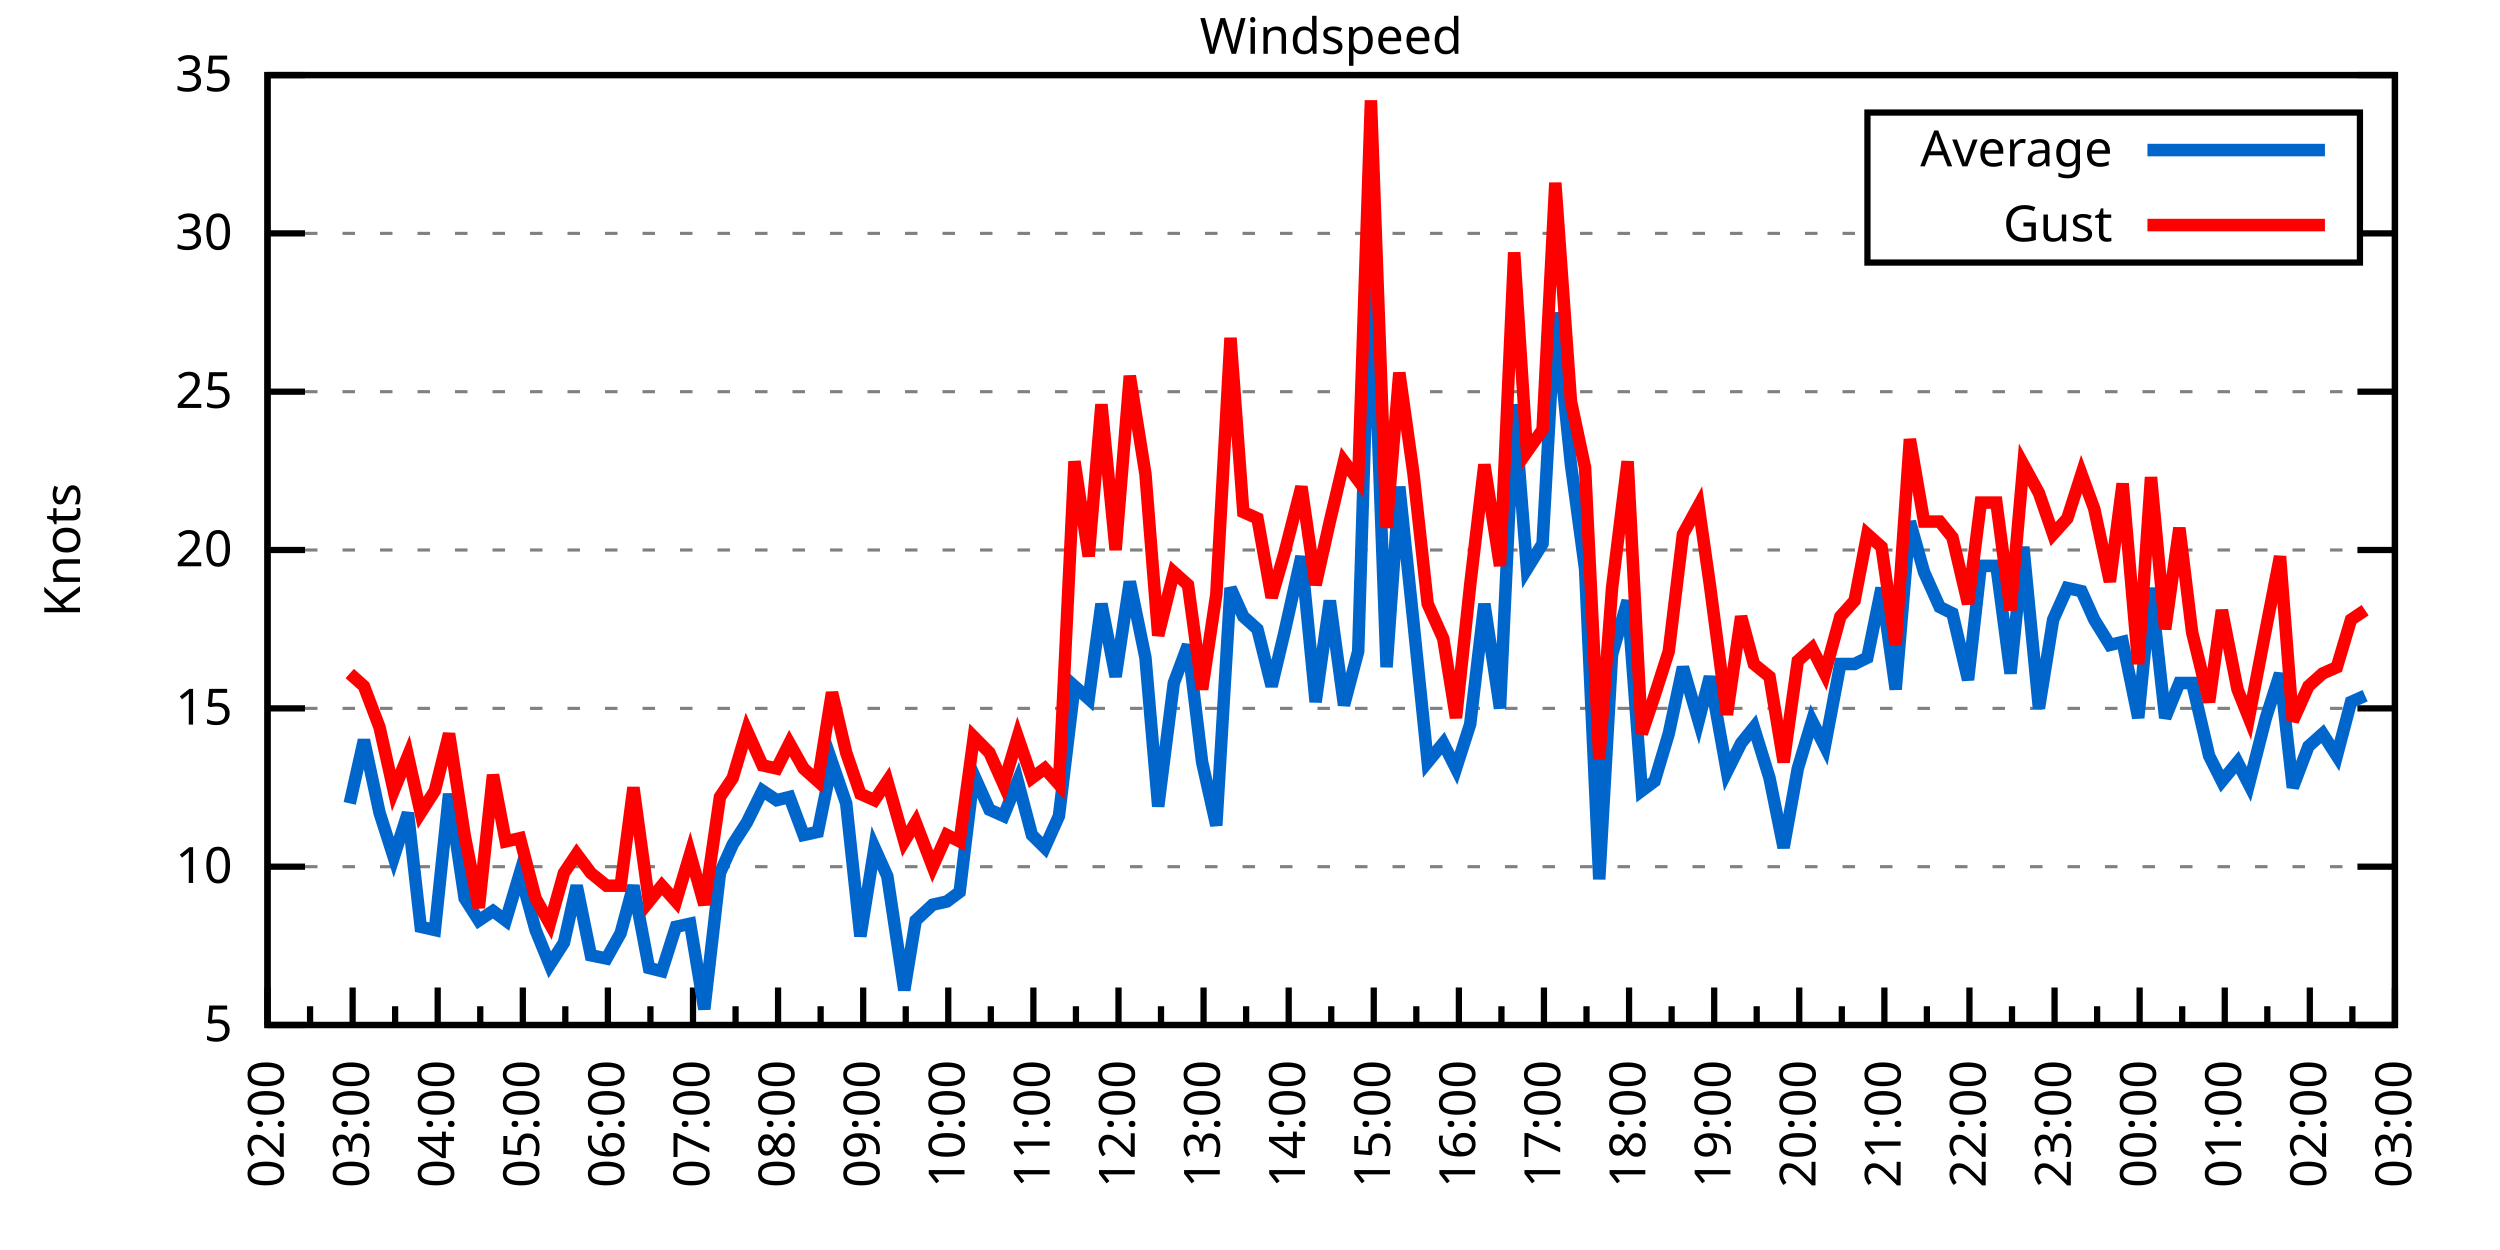
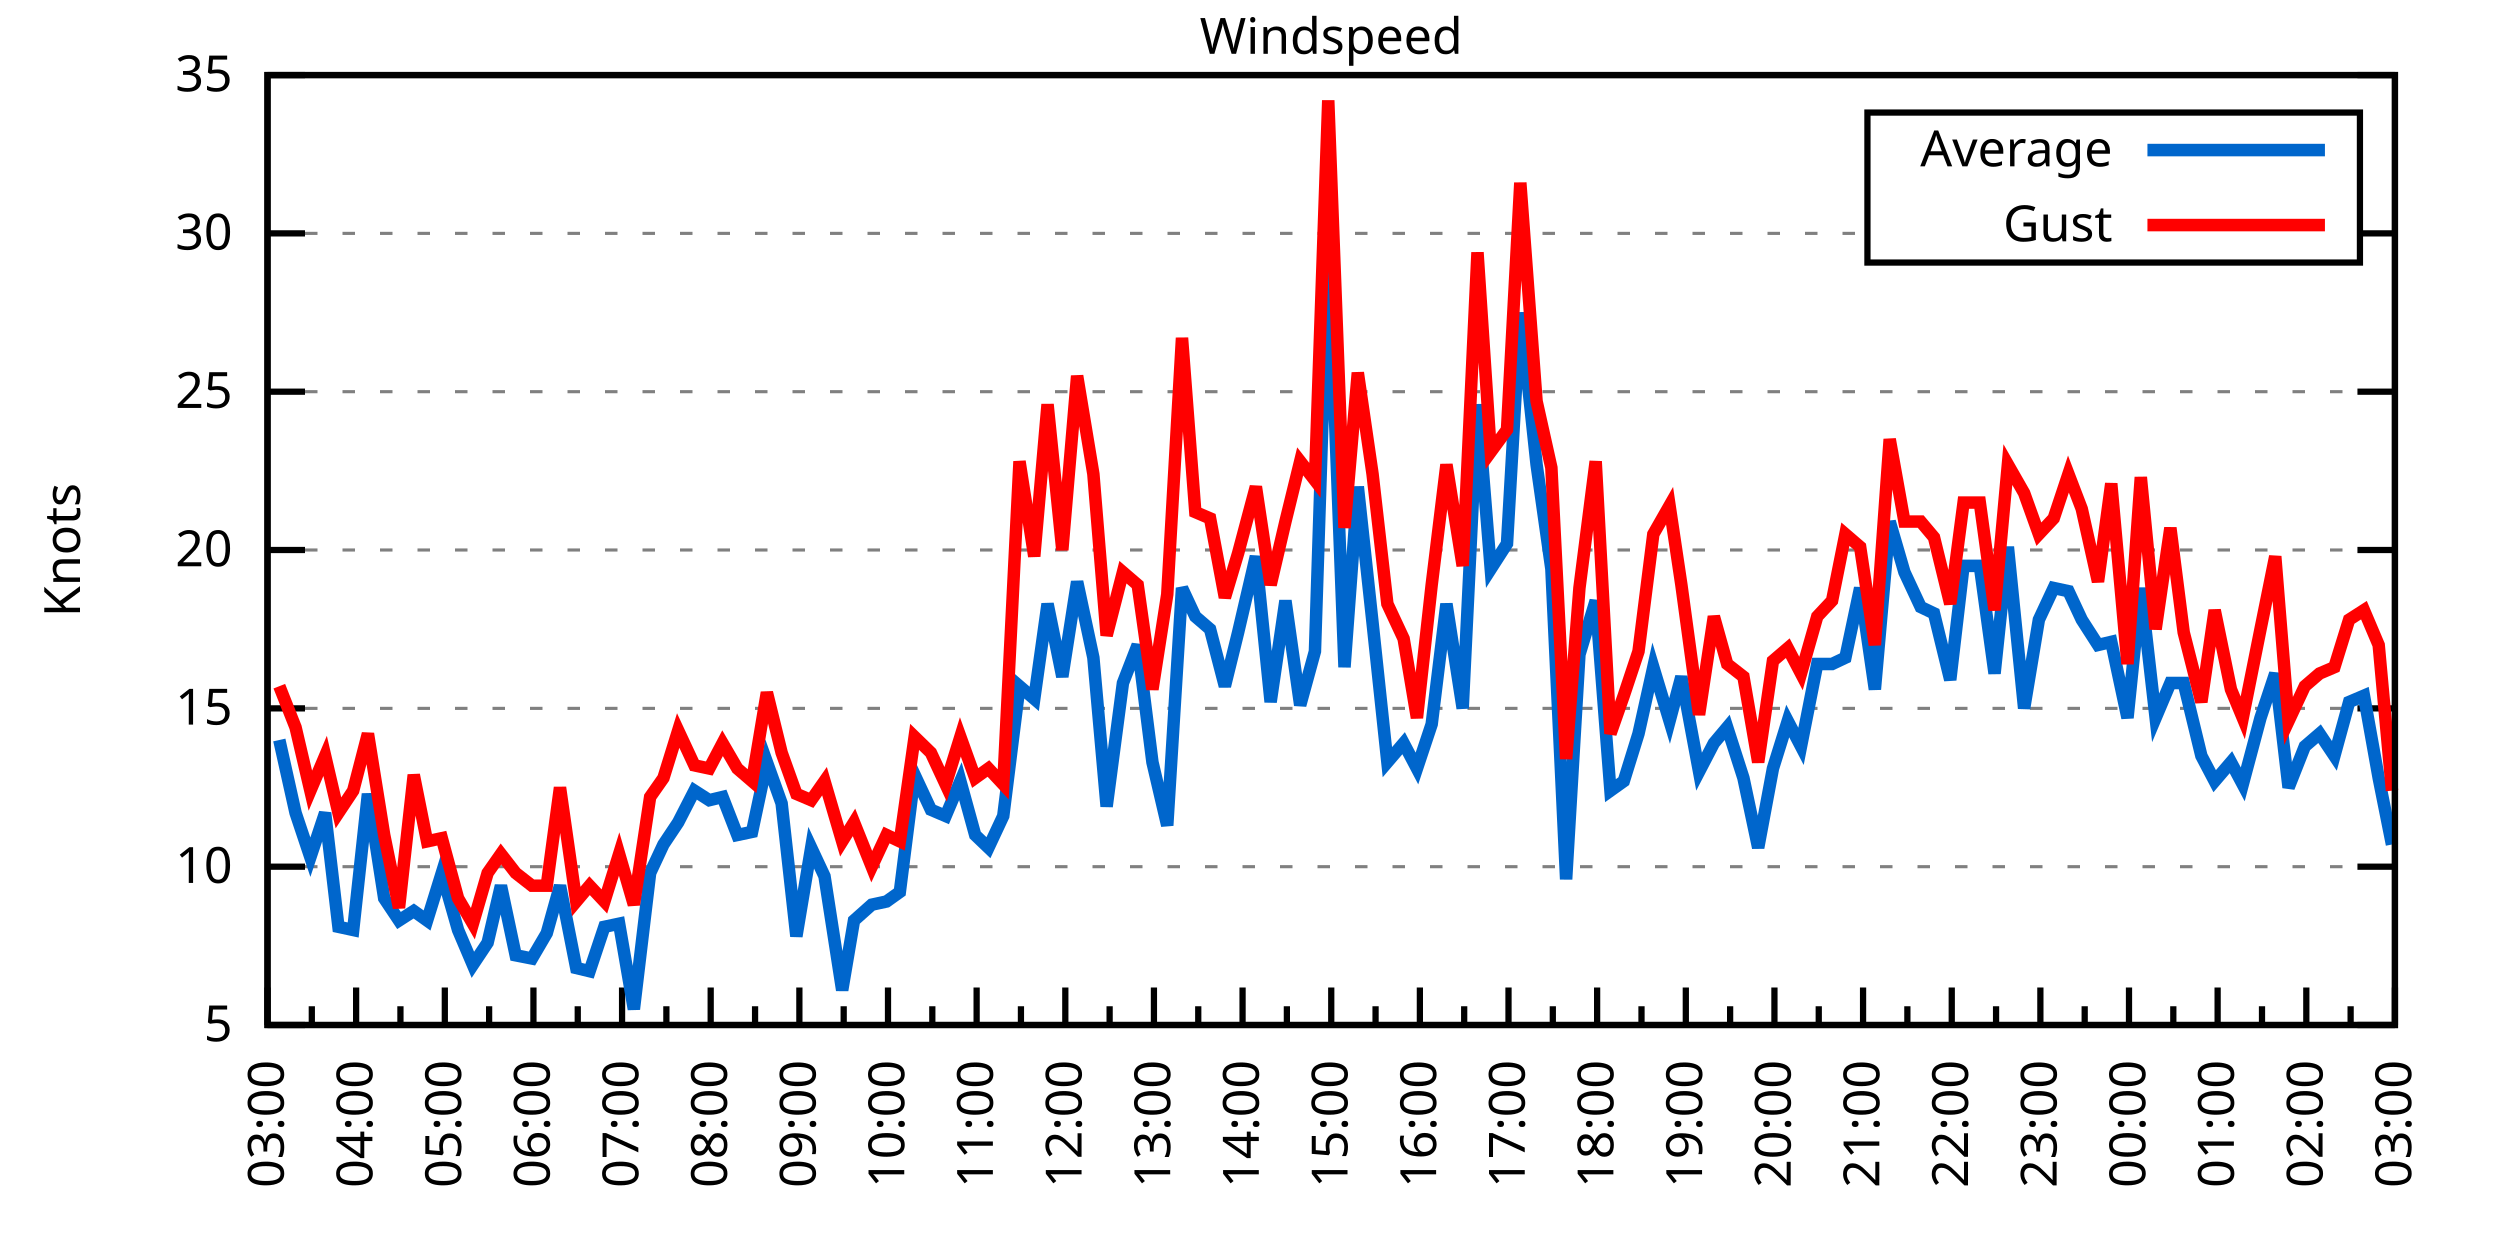
<svg xmlns="http://www.w3.org/2000/svg" xmlns:xlink="http://www.w3.org/1999/xlink" width="400" height="200" viewBox="0 0 400 200">
  <g id="gnuplot_canvas">
    <rect x="0" y="0" width="400" height="200" fill="none" />
    <defs>
      <circle id="gpDot" r="0.5" stroke-width="0.5" stroke="currentColor" />
      <path id="gpPt0" stroke-width="0.333" stroke="currentColor" d="M-1,0 h2 M0,-1 v2" />
      <path id="gpPt1" stroke-width="0.333" stroke="currentColor" d="M-1,-1 L1,1 M1,-1 L-1,1" />
      <path id="gpPt2" stroke-width="0.333" stroke="currentColor" d="M-1,0 L1,0 M0,-1 L0,1 M-1,-1 L1,1 M-1,1 L1,-1" />
      <rect id="gpPt3" stroke-width="0.333" stroke="currentColor" x="-1" y="-1" width="2" height="2" />
      <rect id="gpPt4" stroke-width="0.333" stroke="currentColor" fill="currentColor" x="-1" y="-1" width="2" height="2" />
      <circle id="gpPt5" stroke-width="0.333" stroke="currentColor" cx="0" cy="0" r="1" />
      <use xlink:href="#gpPt5" id="gpPt6" fill="currentColor" stroke="none" />
      <path id="gpPt7" stroke-width="0.333" stroke="currentColor" d="M0,-1.33 L-1.33,0.67 L1.33,0.67 z" />
      <use xlink:href="#gpPt7" id="gpPt8" fill="currentColor" stroke="none" />
      <use xlink:href="#gpPt7" id="gpPt9" stroke="currentColor" transform="rotate(180)" />
      <use xlink:href="#gpPt9" id="gpPt10" fill="currentColor" stroke="none" />
      <use xlink:href="#gpPt3" id="gpPt11" stroke="currentColor" transform="rotate(45)" />
      <use xlink:href="#gpPt11" id="gpPt12" fill="currentColor" stroke="none" />
      <path id="gpPt13" stroke-width="0.333" stroke="currentColor" d="M0,1.330 L1.265,0.411 L0.782,-1.067 L-0.782,-1.076 L-1.265,0.411 z" />
      <use xlink:href="#gpPt13" id="gpPt14" fill="currentColor" stroke="none" />
      <filter id="textbox" filterUnits="objectBoundingBox" x="0" y="0" height="1" width="1">
        <feFlood flood-color="white" flood-opacity="1" result="bgnd" />
        <feComposite in="SourceGraphic" in2="bgnd" operator="atop" />
      </filter>
      <filter id="greybox" filterUnits="objectBoundingBox" x="0" y="0" height="1" width="1">
        <feFlood flood-color="lightgrey" flood-opacity="1" result="grey" />
        <feComposite in="SourceGraphic" in2="grey" operator="atop" />
      </filter>
    </defs>
    <g fill="none" color="white" stroke="currentColor" stroke-width="1.00" stroke-linecap="butt" stroke-linejoin="miter">
</g>
    <g fill="none" color="black" stroke="currentColor" stroke-width="1.00" stroke-linecap="butt" stroke-linejoin="miter">
      <g stroke="none" shape-rendering="crispEdges">
        <polygon fill="rgb(255, 255, 255)" points="42.80,164.00 383.18,164.00 383.18,12.02 42.80,12.02 " />
      </g>
    </g>
    <g fill="none" color="black" stroke="currentColor" stroke-width="1.00" stroke-linecap="butt" stroke-linejoin="miter">
</g>
    <g fill="none" color="black" stroke="black" stroke-width="0.50" stroke-linecap="butt" stroke-linejoin="miter">
</g>
    <g fill="none" color="gray" stroke="currentColor" stroke-width="0.50" stroke-linecap="butt" stroke-linejoin="miter">
      <path stroke="gray" stroke-dasharray="2,4" class="gridline" d="M42.80,164.00 L383.19,164.00  " />
    </g>
    <g fill="none" color="gray" stroke="gray" stroke-width="1.00" stroke-linecap="butt" stroke-linejoin="miter">
</g>
    <g fill="none" color="black" stroke="currentColor" stroke-width="1.00" stroke-linecap="butt" stroke-linejoin="miter">
      <path stroke="black" d="M42.80,164.00 L48.80,164.00 M383.19,164.00 L377.19,164.00  " />
      <g transform="translate(37.20,166.60)" stroke="none" fill="black" font-family="Sans" font-size="8.00" text-anchor="end">
        <text>
          <tspan font-family="Sans"> 5</tspan>
        </text>
      </g>
    </g>
    <g fill="none" color="black" stroke="currentColor" stroke-width="1.00" stroke-linecap="butt" stroke-linejoin="miter">
</g>
    <g fill="none" color="black" stroke="black" stroke-width="0.50" stroke-linecap="butt" stroke-linejoin="miter">
</g>
    <g fill="none" color="gray" stroke="currentColor" stroke-width="0.50" stroke-linecap="butt" stroke-linejoin="miter">
      <path stroke="gray" stroke-dasharray="2,4" class="gridline" d="M42.80,138.67 L383.19,138.67  " />
    </g>
    <g fill="none" color="gray" stroke="gray" stroke-width="1.00" stroke-linecap="butt" stroke-linejoin="miter">
</g>
    <g fill="none" color="black" stroke="currentColor" stroke-width="1.00" stroke-linecap="butt" stroke-linejoin="miter">
      <path stroke="black" d="M42.80,138.67 L48.80,138.67 M383.19,138.67 L377.19,138.67  " />
      <g transform="translate(37.20,141.27)" stroke="none" fill="black" font-family="Sans" font-size="8.00" text-anchor="end">
        <text>
          <tspan font-family="Sans"> 10</tspan>
        </text>
      </g>
    </g>
    <g fill="none" color="black" stroke="currentColor" stroke-width="1.00" stroke-linecap="butt" stroke-linejoin="miter">
</g>
    <g fill="none" color="black" stroke="black" stroke-width="0.50" stroke-linecap="butt" stroke-linejoin="miter">
</g>
    <g fill="none" color="gray" stroke="currentColor" stroke-width="0.50" stroke-linecap="butt" stroke-linejoin="miter">
      <path stroke="gray" stroke-dasharray="2,4" class="gridline" d="M42.80,113.34 L383.19,113.34  " />
    </g>
    <g fill="none" color="gray" stroke="gray" stroke-width="1.00" stroke-linecap="butt" stroke-linejoin="miter">
</g>
    <g fill="none" color="black" stroke="currentColor" stroke-width="1.00" stroke-linecap="butt" stroke-linejoin="miter">
      <path stroke="black" d="M42.80,113.34 L48.80,113.34 M383.19,113.34 L377.19,113.34  " />
      <g transform="translate(37.20,115.94)" stroke="none" fill="black" font-family="Sans" font-size="8.00" text-anchor="end">
        <text>
          <tspan font-family="Sans"> 15</tspan>
        </text>
      </g>
    </g>
    <g fill="none" color="black" stroke="currentColor" stroke-width="1.00" stroke-linecap="butt" stroke-linejoin="miter">
</g>
    <g fill="none" color="black" stroke="black" stroke-width="0.50" stroke-linecap="butt" stroke-linejoin="miter">
</g>
    <g fill="none" color="gray" stroke="currentColor" stroke-width="0.50" stroke-linecap="butt" stroke-linejoin="miter">
      <path stroke="gray" stroke-dasharray="2,4" class="gridline" d="M42.80,88.00 L383.19,88.00  " />
    </g>
    <g fill="none" color="gray" stroke="gray" stroke-width="1.00" stroke-linecap="butt" stroke-linejoin="miter">
</g>
    <g fill="none" color="black" stroke="currentColor" stroke-width="1.00" stroke-linecap="butt" stroke-linejoin="miter">
      <path stroke="black" d="M42.80,88.00 L48.80,88.00 M383.19,88.00 L377.19,88.00  " />
      <g transform="translate(37.20,90.60)" stroke="none" fill="black" font-family="Sans" font-size="8.00" text-anchor="end">
        <text>
          <tspan font-family="Sans"> 20</tspan>
        </text>
      </g>
    </g>
    <g fill="none" color="black" stroke="currentColor" stroke-width="1.00" stroke-linecap="butt" stroke-linejoin="miter">
</g>
    <g fill="none" color="black" stroke="black" stroke-width="0.50" stroke-linecap="butt" stroke-linejoin="miter">
</g>
    <g fill="none" color="gray" stroke="currentColor" stroke-width="0.50" stroke-linecap="butt" stroke-linejoin="miter">
      <path stroke="gray" stroke-dasharray="2,4" class="gridline" d="M42.80,62.67 L383.19,62.67  " />
    </g>
    <g fill="none" color="gray" stroke="gray" stroke-width="1.00" stroke-linecap="butt" stroke-linejoin="miter">
</g>
    <g fill="none" color="black" stroke="currentColor" stroke-width="1.00" stroke-linecap="butt" stroke-linejoin="miter">
      <path stroke="black" d="M42.80,62.67 L48.80,62.67 M383.19,62.67 L377.19,62.67  " />
      <g transform="translate(37.20,65.27)" stroke="none" fill="black" font-family="Sans" font-size="8.00" text-anchor="end">
        <text>
          <tspan font-family="Sans"> 25</tspan>
        </text>
      </g>
    </g>
    <g fill="none" color="black" stroke="currentColor" stroke-width="1.00" stroke-linecap="butt" stroke-linejoin="miter">
</g>
    <g fill="none" color="black" stroke="black" stroke-width="0.50" stroke-linecap="butt" stroke-linejoin="miter">
</g>
    <g fill="none" color="gray" stroke="currentColor" stroke-width="0.50" stroke-linecap="butt" stroke-linejoin="miter">
      <path stroke="gray" stroke-dasharray="2,4" class="gridline" d="M42.80,37.34 L298.79,37.34 M377.59,37.34 L383.19,37.34  " />
    </g>
    <g fill="none" color="gray" stroke="gray" stroke-width="1.00" stroke-linecap="butt" stroke-linejoin="miter">
</g>
    <g fill="none" color="black" stroke="currentColor" stroke-width="1.00" stroke-linecap="butt" stroke-linejoin="miter">
      <path stroke="black" d="M42.80,37.34 L48.80,37.34 M383.19,37.34 L377.19,37.34  " />
      <g transform="translate(37.20,39.94)" stroke="none" fill="black" font-family="Sans" font-size="8.00" text-anchor="end">
        <text>
          <tspan font-family="Sans"> 30</tspan>
        </text>
      </g>
    </g>
    <g fill="none" color="black" stroke="currentColor" stroke-width="1.00" stroke-linecap="butt" stroke-linejoin="miter">
</g>
    <g fill="none" color="black" stroke="black" stroke-width="0.50" stroke-linecap="butt" stroke-linejoin="miter">
</g>
    <g fill="none" color="gray" stroke="currentColor" stroke-width="0.50" stroke-linecap="butt" stroke-linejoin="miter">
      <path stroke="gray" stroke-dasharray="2,4" class="gridline" d="M42.80,12.01 L383.19,12.01  " />
    </g>
    <g fill="none" color="gray" stroke="gray" stroke-width="1.00" stroke-linecap="butt" stroke-linejoin="miter">
</g>
    <g fill="none" color="black" stroke="currentColor" stroke-width="1.00" stroke-linecap="butt" stroke-linejoin="miter">
      <path stroke="black" d="M42.80,12.01 L48.80,12.01 M383.19,12.01 L377.19,12.01  " />
      <g transform="translate(37.20,14.61)" stroke="none" fill="black" font-family="Sans" font-size="8.00" text-anchor="end">
        <text>
          <tspan font-family="Sans"> 35</tspan>
        </text>
      </g>
    </g>
    <g fill="none" color="black" stroke="currentColor" stroke-width="1.00" stroke-linecap="butt" stroke-linejoin="miter">
      <path stroke="black" d="M42.80,164.00 L42.80,158.00  " />
      <g transform="translate(45.40,169.60) rotate(270)" stroke="none" fill="black" font-family="Sans" font-size="8.00" text-anchor="end">
        <text>
+           <tspan font-family="Sans">03:00</tspan>
+         </text>
+       </g>
+     </g>
+     <g fill="none" color="black" stroke="currentColor" stroke-width="1.00" stroke-linecap="butt" stroke-linejoin="miter">
+       <path stroke="black" d="M49.89,164.00 L49.89,161.00 M56.98,164.00 L56.98,158.00  " />
+       <g transform="translate(59.58,169.60) rotate(270)" stroke="none" fill="black" font-family="Sans" font-size="8.00" text-anchor="end">
+         <text>
+           <tspan font-family="Sans">04:00</tspan>
+         </text>
+       </g>
+     </g>
+     <g fill="none" color="black" stroke="currentColor" stroke-width="1.00" stroke-linecap="butt" stroke-linejoin="miter">
+       <path stroke="black" d="M64.07,164.00 L64.07,161.00 M71.17,164.00 L71.17,158.00  " />
+       <g transform="translate(73.77,169.60) rotate(270)" stroke="none" fill="black" font-family="Sans" font-size="8.00" text-anchor="end">
+         <text>
+           <tspan font-family="Sans">05:00</tspan>
+         </text>
+       </g>
+     </g>
+     <g fill="none" color="black" stroke="currentColor" stroke-width="1.00" stroke-linecap="butt" stroke-linejoin="miter">
+       <path stroke="black" d="M78.26,164.00 L78.26,161.00 M85.35,164.00 L85.35,158.00  " />
+       <g transform="translate(87.95,169.60) rotate(270)" stroke="none" fill="black" font-family="Sans" font-size="8.00" text-anchor="end">
+         <text>
+           <tspan font-family="Sans">06:00</tspan>
+         </text>
+       </g>
+     </g>
+     <g fill="none" color="black" stroke="currentColor" stroke-width="1.00" stroke-linecap="butt" stroke-linejoin="miter">
+       <path stroke="black" d="M92.44,164.00 L92.44,161.00 M99.53,164.00 L99.53,158.00  " />
+       <g transform="translate(102.13,169.60) rotate(270)" stroke="none" fill="black" font-family="Sans" font-size="8.00" text-anchor="end">
+         <text>
+           <tspan font-family="Sans">07:00</tspan>
+         </text>
+       </g>
+     </g>
+     <g fill="none" color="black" stroke="currentColor" stroke-width="1.00" stroke-linecap="butt" stroke-linejoin="miter">
+       <path stroke="black" d="M106.62,164.00 L106.62,161.00 M113.71,164.00 L113.71,158.00  " />
+       <g transform="translate(116.31,169.60) rotate(270)" stroke="none" fill="black" font-family="Sans" font-size="8.00" text-anchor="end">
+         <text>
+           <tspan font-family="Sans">08:00</tspan>
+         </text>
+       </g>
+     </g>
+     <g fill="none" color="black" stroke="currentColor" stroke-width="1.00" stroke-linecap="butt" stroke-linejoin="miter">
+       <path stroke="black" d="M120.81,164.00 L120.81,161.00 M127.90,164.00 L127.90,158.00  " />
+       <g transform="translate(130.50,169.60) rotate(270)" stroke="none" fill="black" font-family="Sans" font-size="8.00" text-anchor="end">
+         <text>
+           <tspan font-family="Sans">09:00</tspan>
+         </text>
+       </g>
+     </g>
+     <g fill="none" color="black" stroke="currentColor" stroke-width="1.00" stroke-linecap="butt" stroke-linejoin="miter">
+       <path stroke="black" d="M134.99,164.00 L134.99,161.00 M142.08,164.00 L142.08,158.00  " />
+       <g transform="translate(144.68,169.60) rotate(270)" stroke="none" fill="black" font-family="Sans" font-size="8.00" text-anchor="end">
+         <text>
+           <tspan font-family="Sans">10:00</tspan>
+         </text>
+       </g>
+     </g>
+     <g fill="none" color="black" stroke="currentColor" stroke-width="1.00" stroke-linecap="butt" stroke-linejoin="miter">
+       <path stroke="black" d="M149.17,164.00 L149.17,161.00 M156.26,164.00 L156.26,158.00  " />
+       <g transform="translate(158.86,169.60) rotate(270)" stroke="none" fill="black" font-family="Sans" font-size="8.00" text-anchor="end">
+         <text>
+           <tspan font-family="Sans">11:00</tspan>
+         </text>
+       </g>
+     </g>
+     <g fill="none" color="black" stroke="currentColor" stroke-width="1.00" stroke-linecap="butt" stroke-linejoin="miter">
+       <path stroke="black" d="M163.35,164.00 L163.35,161.00 M170.45,164.00 L170.45,158.00  " />
+       <g transform="translate(173.05,169.60) rotate(270)" stroke="none" fill="black" font-family="Sans" font-size="8.00" text-anchor="end">
+         <text>
+           <tspan font-family="Sans">12:00</tspan>
+         </text>
+       </g>
+     </g>
+     <g fill="none" color="black" stroke="currentColor" stroke-width="1.00" stroke-linecap="butt" stroke-linejoin="miter">
+       <path stroke="black" d="M177.54,164.00 L177.54,161.00 M184.63,164.00 L184.63,158.00  " />
+       <g transform="translate(187.23,169.60) rotate(270)" stroke="none" fill="black" font-family="Sans" font-size="8.00" text-anchor="end">
+         <text>
+           <tspan font-family="Sans">13:00</tspan>
+         </text>
+       </g>
+     </g>
+     <g fill="none" color="black" stroke="currentColor" stroke-width="1.00" stroke-linecap="butt" stroke-linejoin="miter">
+       <path stroke="black" d="M191.72,164.00 L191.72,161.00 M198.81,164.00 L198.81,158.00  " />
+       <g transform="translate(201.41,169.60) rotate(270)" stroke="none" fill="black" font-family="Sans" font-size="8.00" text-anchor="end">
+         <text>
+           <tspan font-family="Sans">14:00</tspan>
+         </text>
+       </g>
+     </g>
+     <g fill="none" color="black" stroke="currentColor" stroke-width="1.00" stroke-linecap="butt" stroke-linejoin="miter">
+       <path stroke="black" d="M205.90,164.00 L205.90,161.00 M213.00,164.00 L213.00,158.00  " />
+       <g transform="translate(215.60,169.60) rotate(270)" stroke="none" fill="black" font-family="Sans" font-size="8.00" text-anchor="end">
+         <text>
+           <tspan font-family="Sans">15:00</tspan>
+         </text>
+       </g>
+     </g>
+     <g fill="none" color="black" stroke="currentColor" stroke-width="1.00" stroke-linecap="butt" stroke-linejoin="miter">
+       <path stroke="black" d="M220.09,164.00 L220.09,161.00 M227.18,164.00 L227.18,158.00  " />
+       <g transform="translate(229.78,169.60) rotate(270)" stroke="none" fill="black" font-family="Sans" font-size="8.00" text-anchor="end">
+         <text>
+           <tspan font-family="Sans">16:00</tspan>
+         </text>
+       </g>
+     </g>
+     <g fill="none" color="black" stroke="currentColor" stroke-width="1.00" stroke-linecap="butt" stroke-linejoin="miter">
+       <path stroke="black" d="M234.27,164.00 L234.27,161.00 M241.36,164.00 L241.36,158.00  " />
+       <g transform="translate(243.96,169.60) rotate(270)" stroke="none" fill="black" font-family="Sans" font-size="8.00" text-anchor="end">
+         <text>
+           <tspan font-family="Sans">17:00</tspan>
+         </text>
+       </g>
+     </g>
+     <g fill="none" color="black" stroke="currentColor" stroke-width="1.00" stroke-linecap="butt" stroke-linejoin="miter">
+       <path stroke="black" d="M248.45,164.00 L248.45,161.00 M255.54,164.00 L255.54,158.00  " />
+       <g transform="translate(258.14,169.60) rotate(270)" stroke="none" fill="black" font-family="Sans" font-size="8.00" text-anchor="end">
+         <text>
+           <tspan font-family="Sans">18:00</tspan>
+         </text>
+       </g>
+     </g>
+     <g fill="none" color="black" stroke="currentColor" stroke-width="1.00" stroke-linecap="butt" stroke-linejoin="miter">
+       <path stroke="black" d="M262.64,164.00 L262.64,161.00 M269.73,164.00 L269.73,158.00  " />
+       <g transform="translate(272.33,169.60) rotate(270)" stroke="none" fill="black" font-family="Sans" font-size="8.00" text-anchor="end">
+         <text>
+           <tspan font-family="Sans">19:00</tspan>
+         </text>
+       </g>
+     </g>
+     <g fill="none" color="black" stroke="currentColor" stroke-width="1.00" stroke-linecap="butt" stroke-linejoin="miter">
+       <path stroke="black" d="M276.82,164.00 L276.82,161.00 M283.91,164.00 L283.91,158.00  " />
+       <g transform="translate(286.51,169.60) rotate(270)" stroke="none" fill="black" font-family="Sans" font-size="8.00" text-anchor="end">
+         <text>
+           <tspan font-family="Sans">20:00</tspan>
+         </text>
+       </g>
+     </g>
+     <g fill="none" color="black" stroke="currentColor" stroke-width="1.00" stroke-linecap="butt" stroke-linejoin="miter">
+       <path stroke="black" d="M291.00,164.00 L291.00,161.00 M298.09,164.00 L298.09,158.00  " />
+       <g transform="translate(300.69,169.60) rotate(270)" stroke="none" fill="black" font-family="Sans" font-size="8.00" text-anchor="end">
+         <text>
+           <tspan font-family="Sans">21:00</tspan>
+         </text>
+       </g>
+     </g>
+     <g fill="none" color="black" stroke="currentColor" stroke-width="1.00" stroke-linecap="butt" stroke-linejoin="miter">
+       <path stroke="black" d="M305.18,164.00 L305.18,161.00 M312.28,164.00 L312.28,158.00  " />
+       <g transform="translate(314.88,169.60) rotate(270)" stroke="none" fill="black" font-family="Sans" font-size="8.00" text-anchor="end">
+         <text>
+           <tspan font-family="Sans">22:00</tspan>
+         </text>
+       </g>
+     </g>
+     <g fill="none" color="black" stroke="currentColor" stroke-width="1.00" stroke-linecap="butt" stroke-linejoin="miter">
+       <path stroke="black" d="M319.37,164.00 L319.37,161.00 M326.46,164.00 L326.46,158.00  " />
+       <g transform="translate(329.06,169.60) rotate(270)" stroke="none" fill="black" font-family="Sans" font-size="8.00" text-anchor="end">
+         <text>
+           <tspan font-family="Sans">23:00</tspan>
+         </text>
+       </g>
+     </g>
+     <g fill="none" color="black" stroke="currentColor" stroke-width="1.00" stroke-linecap="butt" stroke-linejoin="miter">
+       <path stroke="black" d="M333.55,164.00 L333.55,161.00 M340.64,164.00 L340.64,158.00  " />
+       <g transform="translate(343.24,169.60) rotate(270)" stroke="none" fill="black" font-family="Sans" font-size="8.00" text-anchor="end">
+         <text>
+           <tspan font-family="Sans">00:00</tspan>
+         </text>
+       </g>
+     </g>
+     <g fill="none" color="black" stroke="currentColor" stroke-width="1.00" stroke-linecap="butt" stroke-linejoin="miter">
+       <path stroke="black" d="M347.73,164.00 L347.73,161.00 M354.82,164.00 L354.82,158.00  " />
+       <g transform="translate(357.42,169.60) rotate(270)" stroke="none" fill="black" font-family="Sans" font-size="8.00" text-anchor="end">
+         <text>
+           <tspan font-family="Sans">01:00</tspan>
+         </text>
+       </g>
+     </g>
+     <g fill="none" color="black" stroke="currentColor" stroke-width="1.00" stroke-linecap="butt" stroke-linejoin="miter">
+       <path stroke="black" d="M361.92,164.00 L361.92,161.00 M369.01,164.00 L369.01,158.00  " />
+       <g transform="translate(371.61,169.60) rotate(270)" stroke="none" fill="black" font-family="Sans" font-size="8.00" text-anchor="end">
+         <text>
          <tspan font-family="Sans">02:00</tspan>
        </text>
      </g>
    </g>
    <g fill="none" color="black" stroke="currentColor" stroke-width="1.00" stroke-linecap="butt" stroke-linejoin="miter">
-       <path stroke="black" d="M49.61,164.00 L49.61,161.00 M56.42,164.00 L56.42,158.00  " />
-       <g transform="translate(59.02,169.60) rotate(270)" stroke="none" fill="black" font-family="Sans" font-size="8.00" text-anchor="end">
-         <text>
-           <tspan font-family="Sans">03:00</tspan>
-         </text>
-       </g>
-     </g>
-     <g fill="none" color="black" stroke="currentColor" stroke-width="1.00" stroke-linecap="butt" stroke-linejoin="miter">
-       <path stroke="black" d="M63.22,164.00 L63.22,161.00 M70.03,164.00 L70.03,158.00  " />
-       <g transform="translate(72.63,169.60) rotate(270)" stroke="none" fill="black" font-family="Sans" font-size="8.00" text-anchor="end">
-         <text>
-           <tspan font-family="Sans">04:00</tspan>
-         </text>
-       </g>
-     </g>
-     <g fill="none" color="black" stroke="currentColor" stroke-width="1.00" stroke-linecap="butt" stroke-linejoin="miter">
-       <path stroke="black" d="M76.84,164.00 L76.84,161.00 M83.65,164.00 L83.65,158.00  " />
-       <g transform="translate(86.25,169.60) rotate(270)" stroke="none" fill="black" font-family="Sans" font-size="8.00" text-anchor="end">
-         <text>
-           <tspan font-family="Sans">05:00</tspan>
-         </text>
-       </g>
-     </g>
-     <g fill="none" color="black" stroke="currentColor" stroke-width="1.00" stroke-linecap="butt" stroke-linejoin="miter">
-       <path stroke="black" d="M90.45,164.00 L90.45,161.00 M97.26,164.00 L97.26,158.00  " />
-       <g transform="translate(99.86,169.60) rotate(270)" stroke="none" fill="black" font-family="Sans" font-size="8.00" text-anchor="end">
-         <text>
-           <tspan font-family="Sans">06:00</tspan>
-         </text>
-       </g>
-     </g>
-     <g fill="none" color="black" stroke="currentColor" stroke-width="1.00" stroke-linecap="butt" stroke-linejoin="miter">
-       <path stroke="black" d="M104.07,164.00 L104.07,161.00 M110.88,164.00 L110.88,158.00  " />
-       <g transform="translate(113.48,169.60) rotate(270)" stroke="none" fill="black" font-family="Sans" font-size="8.00" text-anchor="end">
-         <text>
-           <tspan font-family="Sans">07:00</tspan>
-         </text>
-       </g>
-     </g>
-     <g fill="none" color="black" stroke="currentColor" stroke-width="1.00" stroke-linecap="butt" stroke-linejoin="miter">
-       <path stroke="black" d="M117.69,164.00 L117.69,161.00 M124.49,164.00 L124.49,158.00  " />
-       <g transform="translate(127.09,169.60) rotate(270)" stroke="none" fill="black" font-family="Sans" font-size="8.00" text-anchor="end">
-         <text>
-           <tspan font-family="Sans">08:00</tspan>
-         </text>
-       </g>
-     </g>
-     <g fill="none" color="black" stroke="currentColor" stroke-width="1.00" stroke-linecap="butt" stroke-linejoin="miter">
-       <path stroke="black" d="M131.30,164.00 L131.30,161.00 M138.11,164.00 L138.11,158.00  " />
-       <g transform="translate(140.71,169.60) rotate(270)" stroke="none" fill="black" font-family="Sans" font-size="8.00" text-anchor="end">
-         <text>
-           <tspan font-family="Sans">09:00</tspan>
-         </text>
-       </g>
-     </g>
-     <g fill="none" color="black" stroke="currentColor" stroke-width="1.00" stroke-linecap="butt" stroke-linejoin="miter">
-       <path stroke="black" d="M144.92,164.00 L144.92,161.00 M151.72,164.00 L151.72,158.00  " />
-       <g transform="translate(154.32,169.60) rotate(270)" stroke="none" fill="black" font-family="Sans" font-size="8.00" text-anchor="end">
-         <text>
-           <tspan font-family="Sans">10:00</tspan>
-         </text>
-       </g>
-     </g>
-     <g fill="none" color="black" stroke="currentColor" stroke-width="1.00" stroke-linecap="butt" stroke-linejoin="miter">
-       <path stroke="black" d="M158.53,164.00 L158.53,161.00 M165.34,164.00 L165.34,158.00  " />
-       <g transform="translate(167.94,169.60) rotate(270)" stroke="none" fill="black" font-family="Sans" font-size="8.00" text-anchor="end">
-         <text>
-           <tspan font-family="Sans">11:00</tspan>
-         </text>
-       </g>
-     </g>
-     <g fill="none" color="black" stroke="currentColor" stroke-width="1.00" stroke-linecap="butt" stroke-linejoin="miter">
-       <path stroke="black" d="M172.15,164.00 L172.15,161.00 M178.96,164.00 L178.96,158.00  " />
-       <g transform="translate(181.56,169.60) rotate(270)" stroke="none" fill="black" font-family="Sans" font-size="8.00" text-anchor="end">
-         <text>
-           <tspan font-family="Sans">12:00</tspan>
-         </text>
-       </g>
-     </g>
-     <g fill="none" color="black" stroke="currentColor" stroke-width="1.00" stroke-linecap="butt" stroke-linejoin="miter">
-       <path stroke="black" d="M185.76,164.00 L185.76,161.00 M192.57,164.00 L192.57,158.00  " />
-       <g transform="translate(195.17,169.60) rotate(270)" stroke="none" fill="black" font-family="Sans" font-size="8.00" text-anchor="end">
-         <text>
-           <tspan font-family="Sans">13:00</tspan>
-         </text>
-       </g>
-     </g>
-     <g fill="none" color="black" stroke="currentColor" stroke-width="1.00" stroke-linecap="butt" stroke-linejoin="miter">
-       <path stroke="black" d="M199.38,164.00 L199.38,161.00 M206.19,164.00 L206.19,158.00  " />
-       <g transform="translate(208.79,169.60) rotate(270)" stroke="none" fill="black" font-family="Sans" font-size="8.00" text-anchor="end">
-         <text>
-           <tspan font-family="Sans">14:00</tspan>
-         </text>
-       </g>
-     </g>
-     <g fill="none" color="black" stroke="currentColor" stroke-width="1.00" stroke-linecap="butt" stroke-linejoin="miter">
-       <path stroke="black" d="M213.00,164.00 L213.00,161.00 M219.80,164.00 L219.80,158.00  " />
-       <g transform="translate(222.40,169.60) rotate(270)" stroke="none" fill="black" font-family="Sans" font-size="8.00" text-anchor="end">
-         <text>
-           <tspan font-family="Sans">15:00</tspan>
-         </text>
-       </g>
-     </g>
-     <g fill="none" color="black" stroke="currentColor" stroke-width="1.00" stroke-linecap="butt" stroke-linejoin="miter">
-       <path stroke="black" d="M226.61,164.00 L226.61,161.00 M233.42,164.00 L233.42,158.00  " />
-       <g transform="translate(236.02,169.60) rotate(270)" stroke="none" fill="black" font-family="Sans" font-size="8.00" text-anchor="end">
-         <text>
-           <tspan font-family="Sans">16:00</tspan>
-         </text>
-       </g>
-     </g>
-     <g fill="none" color="black" stroke="currentColor" stroke-width="1.00" stroke-linecap="butt" stroke-linejoin="miter">
-       <path stroke="black" d="M240.23,164.00 L240.23,161.00 M247.03,164.00 L247.03,158.00  " />
-       <g transform="translate(249.63,169.60) rotate(270)" stroke="none" fill="black" font-family="Sans" font-size="8.00" text-anchor="end">
-         <text>
-           <tspan font-family="Sans">17:00</tspan>
-         </text>
-       </g>
-     </g>
-     <g fill="none" color="black" stroke="currentColor" stroke-width="1.00" stroke-linecap="butt" stroke-linejoin="miter">
-       <path stroke="black" d="M253.84,164.00 L253.84,161.00 M260.65,164.00 L260.65,158.00  " />
-       <g transform="translate(263.25,169.60) rotate(270)" stroke="none" fill="black" font-family="Sans" font-size="8.00" text-anchor="end">
-         <text>
-           <tspan font-family="Sans">18:00</tspan>
-         </text>
-       </g>
-     </g>
-     <g fill="none" color="black" stroke="currentColor" stroke-width="1.00" stroke-linecap="butt" stroke-linejoin="miter">
-       <path stroke="black" d="M267.46,164.00 L267.46,161.00 M274.27,164.00 L274.27,158.00  " />
-       <g transform="translate(276.87,169.60) rotate(270)" stroke="none" fill="black" font-family="Sans" font-size="8.00" text-anchor="end">
-         <text>
-           <tspan font-family="Sans">19:00</tspan>
-         </text>
-       </g>
-     </g>
-     <g fill="none" color="black" stroke="currentColor" stroke-width="1.00" stroke-linecap="butt" stroke-linejoin="miter">
-       <path stroke="black" d="M281.07,164.00 L281.07,161.00 M287.88,164.00 L287.88,158.00  " />
-       <g transform="translate(290.48,169.60) rotate(270)" stroke="none" fill="black" font-family="Sans" font-size="8.00" text-anchor="end">
-         <text>
-           <tspan font-family="Sans">20:00</tspan>
-         </text>
-       </g>
-     </g>
-     <g fill="none" color="black" stroke="currentColor" stroke-width="1.00" stroke-linecap="butt" stroke-linejoin="miter">
-       <path stroke="black" d="M294.69,164.00 L294.69,161.00 M301.50,164.00 L301.50,158.00  " />
-       <g transform="translate(304.10,169.60) rotate(270)" stroke="none" fill="black" font-family="Sans" font-size="8.00" text-anchor="end">
-         <text>
-           <tspan font-family="Sans">21:00</tspan>
-         </text>
-       </g>
-     </g>
-     <g fill="none" color="black" stroke="currentColor" stroke-width="1.00" stroke-linecap="butt" stroke-linejoin="miter">
-       <path stroke="black" d="M308.30,164.00 L308.30,161.00 M315.11,164.00 L315.11,158.00  " />
-       <g transform="translate(317.71,169.60) rotate(270)" stroke="none" fill="black" font-family="Sans" font-size="8.00" text-anchor="end">
-         <text>
-           <tspan font-family="Sans">22:00</tspan>
-         </text>
-       </g>
-     </g>
-     <g fill="none" color="black" stroke="currentColor" stroke-width="1.00" stroke-linecap="butt" stroke-linejoin="miter">
-       <path stroke="black" d="M321.92,164.00 L321.92,161.00 M328.73,164.00 L328.73,158.00  " />
-       <g transform="translate(331.33,169.60) rotate(270)" stroke="none" fill="black" font-family="Sans" font-size="8.00" text-anchor="end">
-         <text>
-           <tspan font-family="Sans">23:00</tspan>
-         </text>
-       </g>
-     </g>
-     <g fill="none" color="black" stroke="currentColor" stroke-width="1.00" stroke-linecap="butt" stroke-linejoin="miter">
-       <path stroke="black" d="M335.54,164.00 L335.54,161.00 M342.34,164.00 L342.34,158.00  " />
-       <g transform="translate(344.94,169.60) rotate(270)" stroke="none" fill="black" font-family="Sans" font-size="8.00" text-anchor="end">
-         <text>
-           <tspan font-family="Sans">00:00</tspan>
-         </text>
-       </g>
-     </g>
-     <g fill="none" color="black" stroke="currentColor" stroke-width="1.00" stroke-linecap="butt" stroke-linejoin="miter">
-       <path stroke="black" d="M349.15,164.00 L349.15,161.00 M355.96,164.00 L355.96,158.00  " />
-       <g transform="translate(358.56,169.60) rotate(270)" stroke="none" fill="black" font-family="Sans" font-size="8.00" text-anchor="end">
-         <text>
-           <tspan font-family="Sans">01:00</tspan>
-         </text>
-       </g>
-     </g>
-     <g fill="none" color="black" stroke="currentColor" stroke-width="1.00" stroke-linecap="butt" stroke-linejoin="miter">
-       <path stroke="black" d="M362.77,164.00 L362.77,161.00 M369.57,164.00 L369.57,158.00  " />
-       <g transform="translate(372.17,169.60) rotate(270)" stroke="none" fill="black" font-family="Sans" font-size="8.00" text-anchor="end">
-         <text>
-           <tspan font-family="Sans">02:00</tspan>
-         </text>
-       </g>
-     </g>
-     <g fill="none" color="black" stroke="currentColor" stroke-width="1.00" stroke-linecap="butt" stroke-linejoin="miter">
-       <path stroke="black" d="M376.38,164.00 L376.38,161.00 M383.19,164.00 L383.19,158.00  " />
+       <path stroke="black" d="M376.10,164.00 L376.10,161.00 M383.19,164.00 L383.19,158.00  " />
      <g transform="translate(385.79,169.60) rotate(270)" stroke="none" fill="black" font-family="Sans" font-size="8.00" text-anchor="end">
        <text>
          <tspan font-family="Sans">03:00</tspan>
        </text>
      </g>
    </g>
    <g fill="none" color="black" stroke="currentColor" stroke-width="1.00" stroke-linecap="butt" stroke-linejoin="miter">
</g>
    <g fill="none" color="black" stroke="currentColor" stroke-width="1.00" stroke-linecap="butt" stroke-linejoin="miter">
      <path stroke="black" d="M42.80,12.01 L42.80,164.00 L383.19,164.00 L383.19,12.01 L42.80,12.01 Z  " />
    </g>
    <g fill="none" color="black" stroke="currentColor" stroke-width="1.00" stroke-linecap="butt" stroke-linejoin="miter">
      <g transform="translate(12.80,88.01) rotate(270)" stroke="none" fill="black" font-family="Sans" font-size="8.00" text-anchor="middle">
        <text>
          <tspan font-family="Sans">Knots</tspan>
        </text>
      </g>
    </g>
    <g fill="none" color="black" stroke="currentColor" stroke-width="1.00" stroke-linecap="butt" stroke-linejoin="miter">
</g>
    <g fill="none" color="black" stroke="currentColor" stroke-width="1.00" stroke-linecap="butt" stroke-linejoin="miter">
      <path stroke="black" d="M298.79,42.01 L298.79,18.01 L377.59,18.01 L377.59,42.01 L298.79,42.01 Z  " />
    </g>
    <g id="Windspeed_plot_1">
      <g fill="none" color="white" stroke="black" stroke-width="2.00" stroke-linecap="butt" stroke-linejoin="miter">
</g>
      <g fill="none" color="black" stroke="currentColor" stroke-width="2.00" stroke-linecap="butt" stroke-linejoin="miter">
        <g transform="translate(337.99,26.61)" stroke="none" fill="black" font-family="Sans" font-size="8.00" text-anchor="end">
          <text>
            <tspan font-family="Sans">Average</tspan>
          </text>
        </g>
      </g>
      <g fill="none" color="black" stroke="currentColor" stroke-width="2.00" stroke-linecap="butt" stroke-linejoin="miter">
-         <path stroke="rgb(  0, 102, 204)" d="M343.59,24.01 L371.99,24.01 M55.96,128.54 L58.23,118.40 L60.73,130.06 L63.00,137.15 L65.27,130.06 L67.31,148.29   L69.58,148.80 L71.85,127.02 L74.34,143.73 L76.61,147.28 L78.88,145.76 L80.92,147.28 L83.19,139.68 L85.69,148.80   L87.96,154.37 L90.23,150.83 L92.27,141.71 L94.54,152.85 L97.04,153.36 L99.30,149.31 L101.35,141.71 L103.84,154.88   L105.89,155.39 L108.15,148.29 L110.42,147.79 L112.69,161.47 L115.19,139.68 L117.23,135.12 L119.50,131.58 L122.00,126.51   L124.27,128.03 L126.31,127.52 L128.58,133.60 L130.85,133.10 L133.12,121.95 L135.39,128.54 L137.66,149.81 L139.92,135.63   L141.97,140.19 L144.69,158.43 L146.51,147.28 L149.23,144.75 L151.50,144.24 L153.54,142.72 L155.81,123.98 L158.31,129.55   L160.57,130.56 L162.84,124.99 L165.11,133.60 L167.16,135.63 L169.43,130.56 L171.92,109.79 L174.19,111.82 L176.23,96.62   L178.50,108.27 L180.77,93.07 L183.27,105.23 L185.31,129.04 L187.81,109.28 L190.08,103.20 L192.34,121.95 L194.61,132.08   L196.88,94.08 L198.93,98.64 L201.19,100.67 L203.46,109.79 L205.51,101.18 L208.23,89.02 L210.50,112.32 L212.77,96.11   L215.04,112.83 L217.31,104.22 L219.35,38.86 L221.85,106.75 L223.89,77.87 L226.16,99.66 L228.43,121.95 L230.92,118.91   L232.96,122.96 L235.23,115.87 L237.50,96.62 L240.00,113.34 L242.27,64.70 L244.31,91.04 L246.81,86.99 L248.85,50.01   L251.35,74.33 L253.61,91.04 L255.88,140.69 L257.93,104.72 L260.42,96.11 L262.69,126.51 L264.73,124.99 L267.00,117.39   L269.27,106.75 L271.77,115.36 L273.58,108.27 L276.31,123.47 L278.58,118.91 L280.62,116.38 L283.12,124.48 L285.38,135.63   L287.65,122.96 L289.92,115.36 L291.97,119.42 L294.46,106.24 L296.73,106.24 L298.77,105.23 L301.04,94.08 L303.31,110.30   L305.58,83.45 L307.85,91.55 L310.35,97.12 L312.39,98.14 L314.89,108.78 L316.93,90.54 L319.42,90.54 L321.69,107.76   L323.74,87.50 L326.23,113.34 L328.50,99.15 L330.77,94.08 L333.04,94.59 L335.08,99.15 L337.58,103.20 L339.62,102.70   L342.12,114.86 L344.16,94.08 L346.43,114.86 L348.70,109.28 L350.74,109.28 L353.46,120.94 L355.50,124.99 L358.00,121.95   L359.82,125.50 L362.54,114.86 L364.81,107.76 L366.85,126.00 L369.35,119.42 L371.62,117.39 L373.89,120.94 L376.16,112.32   L378.42,111.31  " />
+         <path stroke="rgb(  0, 102, 204)" d="M343.59,24.01 L371.99,24.01 M44.69,118.40 L47.29,130.06 L49.66,137.15 L52.02,130.06 L54.15,148.29 L56.51,148.80   L58.87,127.02 L61.47,143.73 L63.84,147.28 L66.20,145.76 L68.33,147.28 L70.69,139.68 L73.29,148.80 L75.66,154.37   L78.02,150.83 L80.15,141.71 L82.51,152.85 L85.11,153.36 L87.48,149.31 L89.60,141.71 L92.20,154.88 L94.33,155.39   L96.70,148.29 L99.06,147.79 L101.42,161.47 L104.02,139.68 L106.15,135.12 L108.51,131.58 L111.11,126.51 L113.48,128.03   L115.61,127.52 L117.97,133.60 L120.33,133.10 L122.70,121.95 L125.06,128.54 L127.42,149.81 L129.79,135.63 L131.92,140.19   L134.75,158.43 L136.64,147.28 L139.48,144.75 L141.84,144.24 L143.97,142.72 L146.34,123.98 L148.94,129.55 L151.30,130.56   L153.66,124.99 L156.03,133.60 L158.15,135.63 L160.52,130.56 L163.12,109.79 L165.48,111.82 L167.61,96.62 L169.97,108.27   L172.34,93.07 L174.94,105.23 L177.06,129.04 L179.67,109.28 L182.03,103.20 L184.39,121.95 L186.76,132.08 L189.12,94.08   L191.25,98.64 L193.61,100.67 L195.98,109.79 L198.10,101.18 L200.94,89.02 L203.30,112.32 L205.67,96.11 L208.03,112.83   L210.39,104.22 L212.52,38.86 L215.12,106.75 L217.25,77.87 L219.61,99.66 L221.98,121.95 L224.58,118.91 L226.71,122.96   L229.07,115.87 L231.43,96.62 L234.03,113.34 L236.40,64.70 L238.52,91.04 L241.12,86.99 L243.25,50.01 L245.85,74.33   L248.22,91.04 L250.58,140.69 L252.71,104.72 L255.31,96.11 L257.67,126.51 L259.80,124.99 L262.16,117.39 L264.53,106.75   L267.13,115.36 L269.02,108.27 L271.85,123.47 L274.22,118.91 L276.35,116.38 L278.95,124.48 L281.31,135.63 L283.67,122.96   L286.04,115.36 L288.16,119.42 L290.76,106.24 L293.13,106.24 L295.26,105.23 L297.62,94.08 L299.98,110.30 L302.35,83.45   L304.71,91.55 L307.31,97.12 L309.44,98.14 L312.04,108.78 L314.17,90.54 L316.77,90.54 L319.13,107.76 L321.26,87.50   L323.86,113.34 L326.22,99.15 L328.59,94.08 L330.95,94.59 L333.08,99.15 L335.68,103.20 L337.80,102.70 L340.40,114.86   L342.53,94.08 L344.90,114.86 L347.26,109.28 L349.39,109.28 L352.22,120.94 L354.35,124.99 L356.95,121.95 L358.84,125.50   L361.68,114.86 L364.04,107.76 L366.17,126.00 L368.77,119.42 L371.13,117.39 L373.50,120.94 L375.86,112.32 L378.23,111.31   L380.59,124.48 L382.72,135.12  " />
      </g>
    </g>
    <g id="Windspeed_plot_2">
      <g fill="none" color="black" stroke="currentColor" stroke-width="2.00" stroke-linecap="butt" stroke-linejoin="miter">
        <g transform="translate(337.99,38.61)" stroke="none" fill="black" font-family="Sans" font-size="8.00" text-anchor="end">
          <text>
            <tspan font-family="Sans">Gust</tspan>
          </text>
        </g>
      </g>
      <g fill="none" color="black" stroke="currentColor" stroke-width="2.00" stroke-linecap="butt" stroke-linejoin="miter">
-         <path stroke="rgb(255,   0,   0)" d="M343.59,36.01 L371.99,36.01 M55.96,107.76 L58.23,109.79 L60.73,116.38 L63.00,126.51 L65.27,120.94 L67.31,130.06   L69.58,126.51 L71.85,117.39 L74.34,133.60 L76.61,145.25 L78.88,123.98 L80.92,134.62 L83.19,134.11 L85.69,143.73   L87.96,147.79 L90.23,139.68 L92.27,136.64 L94.54,139.68 L97.04,141.71 L99.30,141.71 L101.35,126.00 L103.84,144.24   L105.89,141.71 L108.15,144.24 L110.42,136.64 L112.69,144.75 L115.19,127.52 L117.23,124.48 L119.50,116.88 L122.00,122.46   L124.27,122.96 L126.31,118.91 L128.58,122.96 L130.85,124.99 L133.12,110.80 L135.39,120.43 L137.66,127.02 L139.92,128.03   L141.97,124.99 L144.69,134.62 L146.51,131.58 L149.23,138.67 L151.50,133.60 L153.54,134.62 L155.81,117.90 L158.31,120.43   L160.57,125.50 L162.84,117.90 L165.11,124.48 L167.16,122.96 L169.43,125.50 L171.92,73.82 L174.19,89.02 L176.23,64.70   L178.50,88.00 L180.77,60.14 L183.27,75.85 L185.31,101.68 L187.81,91.55 L190.08,93.58 L192.34,110.30 L194.61,95.10   L196.88,54.06 L198.93,81.93 L201.19,82.94 L203.46,95.60 L205.51,88.51 L208.23,77.87 L210.50,93.58 L212.77,83.45   L215.04,73.82 L217.31,76.86 L219.35,16.06 L221.85,84.46 L223.89,59.63 L226.16,75.85 L228.43,96.62 L230.92,102.19   L232.96,114.86 L235.23,93.58 L237.50,74.33 L240.00,90.54 L242.27,40.38 L244.31,72.30 L246.81,68.75 L248.85,29.24   L251.35,64.19 L253.61,74.83 L255.88,121.44 L257.93,94.08 L260.42,73.82 L262.69,117.39 L264.73,111.31 L267.00,104.22   L269.27,85.47 L271.77,80.91 L273.58,93.58 L276.31,114.35 L278.58,98.64 L280.62,106.24 L283.12,108.27 L285.38,121.95   L287.65,105.74 L289.92,103.71 L291.97,107.76 L294.46,98.64 L296.73,96.11 L298.77,85.47 L301.04,87.50 L303.31,103.20   L305.58,70.27 L307.85,83.45 L310.35,83.45 L312.39,85.98 L314.89,96.62 L316.93,80.41 L319.42,80.41 L321.69,97.63   L323.74,74.33 L326.23,78.89 L328.50,85.47 L330.77,82.94 L333.04,75.85 L335.08,81.42 L337.58,93.07 L339.62,77.37   L342.12,106.24 L344.16,76.35 L346.43,100.67 L348.70,84.46 L350.74,101.18 L353.46,112.32 L355.50,97.63 L358.00,110.30   L359.82,114.86 L362.54,100.67 L364.81,89.02 L366.85,115.36 L369.35,109.79 L371.62,107.76 L373.89,106.75 L376.16,99.15   L378.42,97.63  " />
+         <path stroke="rgb(255,   0,   0)" d="M343.59,36.01 L371.99,36.01 M44.69,109.79 L47.29,116.38 L49.66,126.51 L52.02,120.94 L54.15,130.06 L56.51,126.51   L58.87,117.39 L61.47,133.60 L63.84,145.25 L66.20,123.98 L68.33,134.62 L70.69,134.11 L73.29,143.73 L75.66,147.79   L78.02,139.68 L80.15,136.64 L82.51,139.68 L85.11,141.71 L87.48,141.71 L89.60,126.00 L92.20,144.24 L94.33,141.71   L96.70,144.24 L99.06,136.64 L101.42,144.75 L104.02,127.52 L106.15,124.48 L108.51,116.88 L111.11,122.46 L113.48,122.96   L115.61,118.91 L117.97,122.96 L120.33,124.99 L122.70,110.80 L125.06,120.43 L127.42,127.02 L129.79,128.03 L131.92,124.99   L134.75,134.62 L136.64,131.58 L139.48,138.67 L141.84,133.60 L143.97,134.62 L146.34,117.90 L148.94,120.43 L151.30,125.50   L153.66,117.90 L156.03,124.48 L158.15,122.96 L160.52,125.50 L163.12,73.82 L165.48,89.02 L167.61,64.70 L169.97,88.00   L172.34,60.14 L174.94,75.85 L177.06,101.68 L179.67,91.55 L182.03,93.58 L184.39,110.30 L186.76,95.10 L189.12,54.06   L191.25,81.93 L193.61,82.94 L195.98,95.60 L198.10,88.51 L200.94,77.87 L203.30,93.58 L205.67,83.45 L208.03,73.82   L210.39,76.86 L212.52,16.06 L215.12,84.46 L217.25,59.63 L219.61,75.85 L221.98,96.62 L224.58,102.19 L226.71,114.86   L229.07,93.58 L231.43,74.33 L234.03,90.54 L236.40,40.38 L238.52,72.30 L241.12,68.75 L243.25,29.24 L245.85,64.19   L248.22,74.83 L250.58,121.44 L252.71,94.08 L255.31,73.82 L257.67,117.39 L259.80,111.31 L262.16,104.22 L264.53,85.47   L267.13,80.91 L269.02,93.58 L271.85,114.35 L274.22,98.64 L276.35,106.24 L278.95,108.27 L281.31,121.95 L283.67,105.74   L286.04,103.71 L288.16,107.76 L290.76,98.64 L293.13,96.11 L295.26,85.47 L297.62,87.50 L299.98,103.20 L302.35,70.27   L304.71,83.45 L307.31,83.45 L309.44,85.98 L312.04,96.62 L314.17,80.41 L316.77,80.41 L319.13,97.63 L321.26,74.33   L323.86,78.89 L326.22,85.47 L328.59,82.94 L330.95,75.85 L333.08,81.42 L335.68,93.07 L337.80,77.37 L340.40,106.24   L342.53,76.35 L344.90,100.67 L347.26,84.46 L349.39,101.18 L352.22,112.32 L354.35,97.63 L356.95,110.30 L358.84,114.86   L361.68,100.67 L364.04,89.02 L366.17,115.36 L368.77,109.79 L371.13,107.76 L373.50,106.75 L375.86,99.15 L378.23,97.63   L380.59,103.20 L382.72,126.51  " />
      </g>
    </g>
    <g fill="none" color="black" stroke="currentColor" stroke-width="2.00" stroke-linecap="butt" stroke-linejoin="miter">
</g>
    <g fill="none" color="black" stroke="black" stroke-width="1.00" stroke-linecap="butt" stroke-linejoin="miter">
</g>
    <g fill="none" color="black" stroke="currentColor" stroke-width="1.00" stroke-linecap="butt" stroke-linejoin="miter">
      <path stroke="black" d="M42.80,12.01 L42.80,164.00 L383.19,164.00 L383.19,12.01 L42.80,12.01 Z  " />
    </g>
    <g fill="none" color="black" stroke="currentColor" stroke-width="1.00" stroke-linecap="butt" stroke-linejoin="miter">
      <g transform="translate(212.99,8.61)" stroke="none" fill="black" font-family="Sans" font-size="8.00" text-anchor="middle">
        <text>
          <tspan font-family="Sans">Windspeed</tspan>
        </text>
      </g>
    </g>
    <g fill="none" color="black" stroke="currentColor" stroke-width="1.00" stroke-linecap="butt" stroke-linejoin="miter">
</g>
  </g>
</svg>
